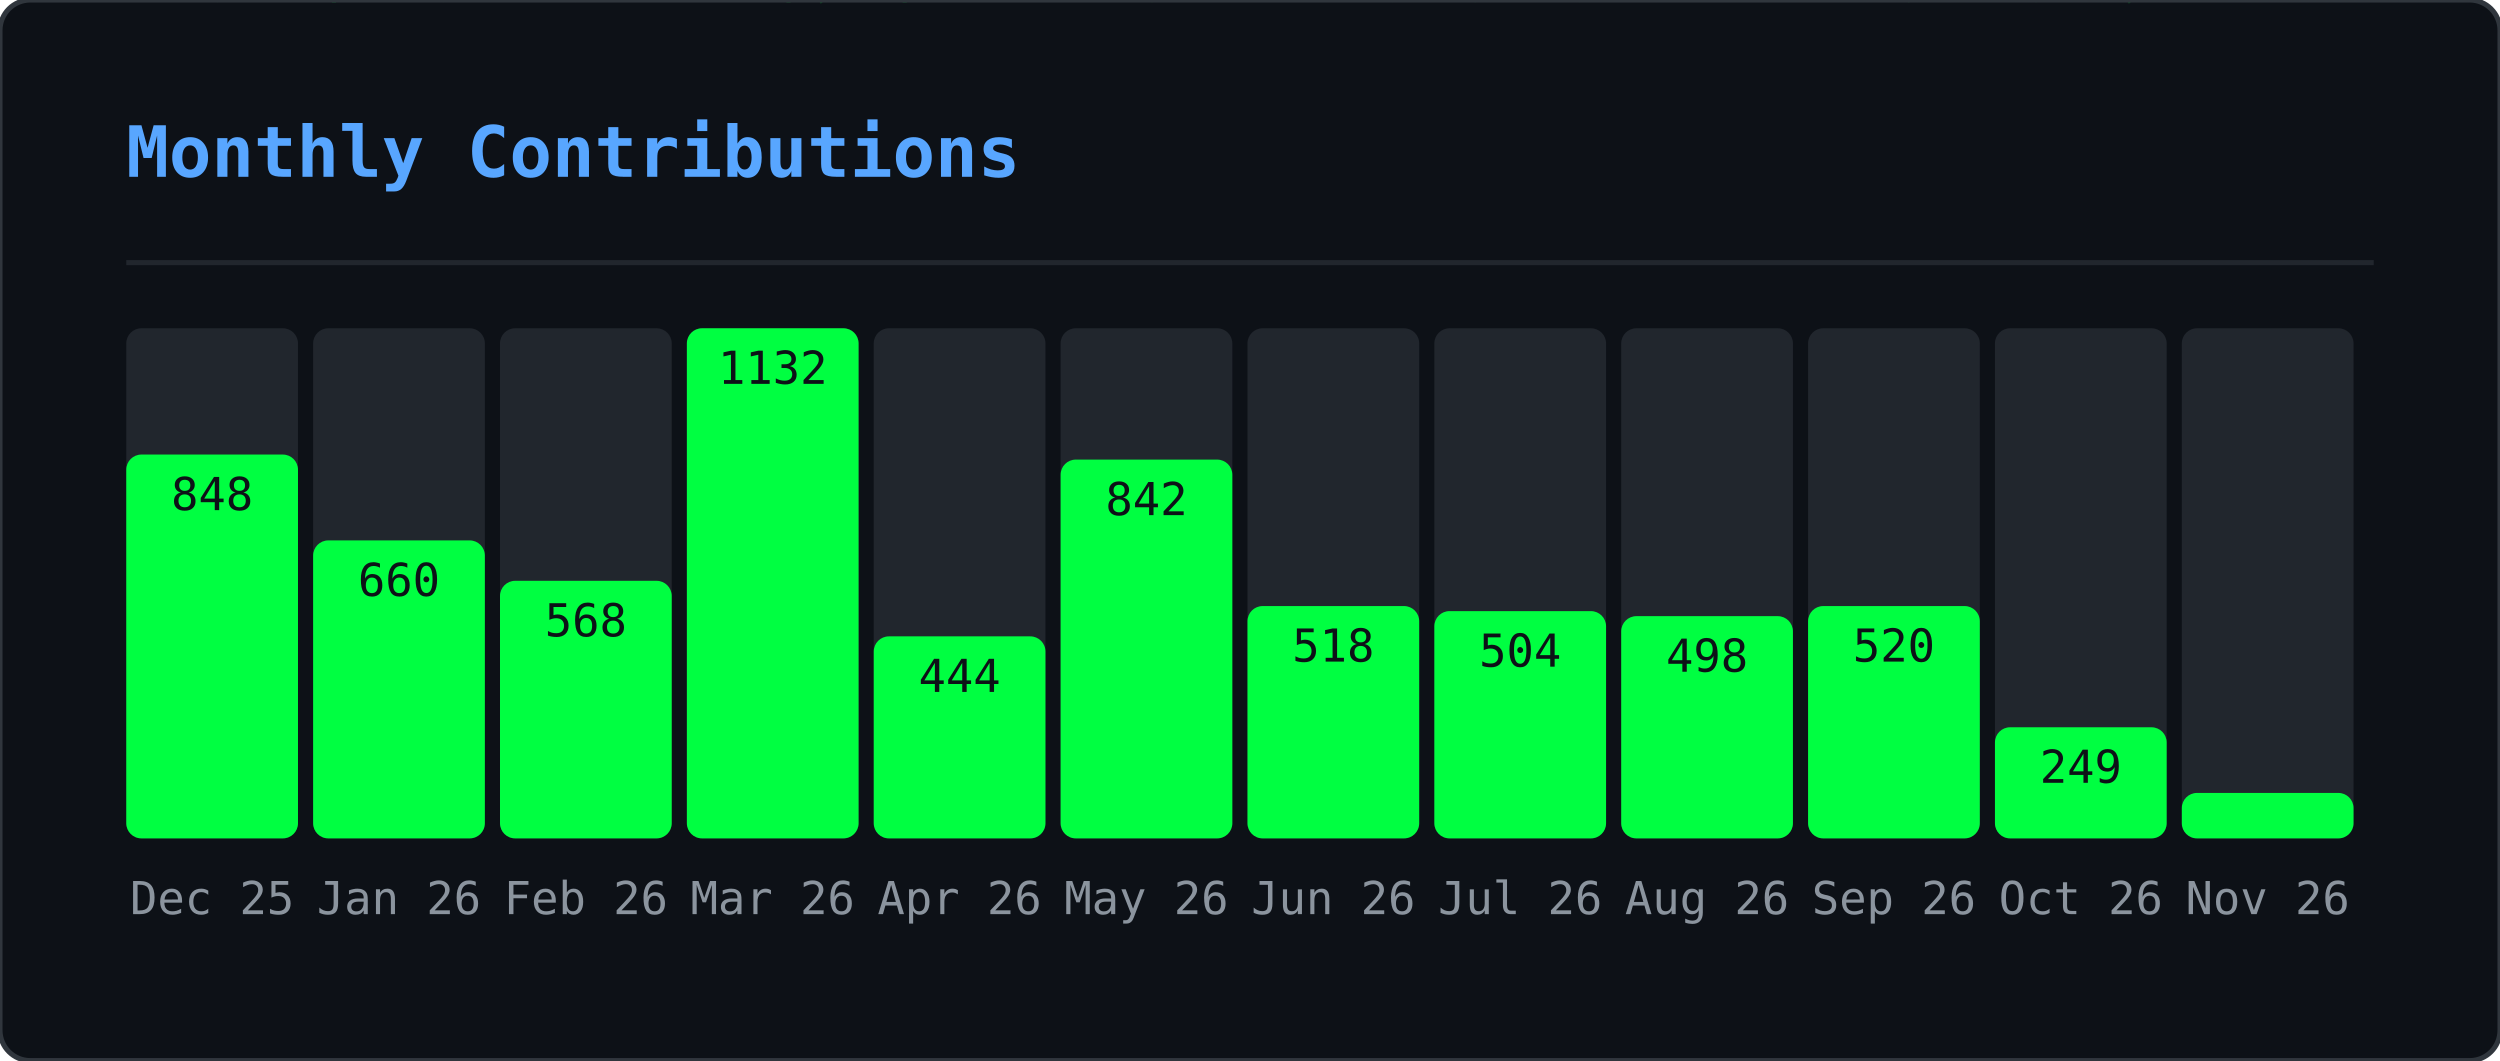
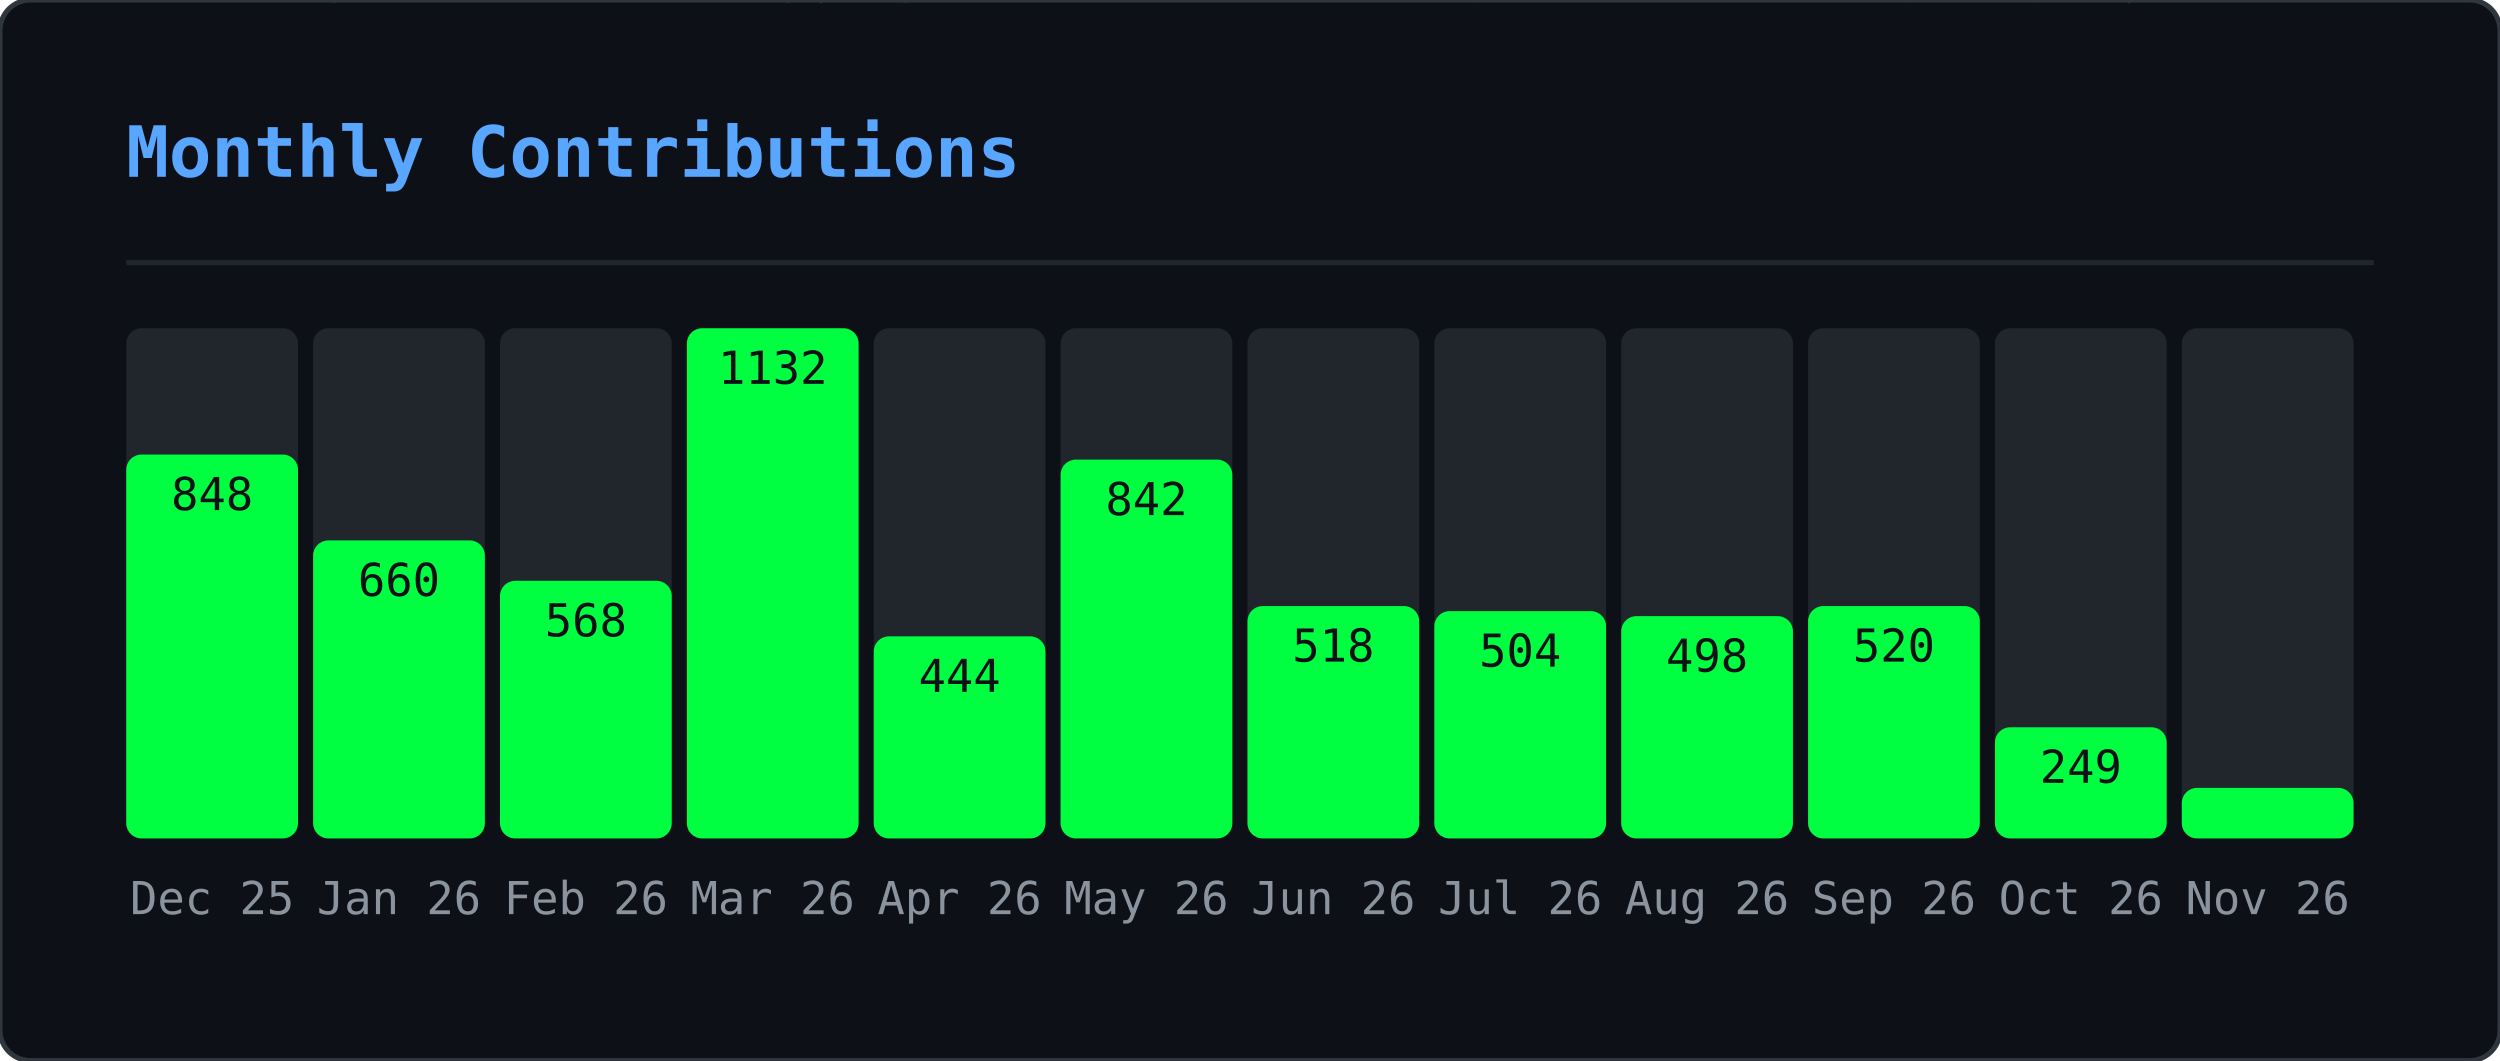
<svg xmlns="http://www.w3.org/2000/svg" width="495" height="210" viewBox="0 0 495 210">
  <defs>
    <clipPath id="gmo-clip">
      <rect width="495" height="210" rx="6" />
    </clipPath>
  </defs>
  <rect width="495" height="210" rx="6" fill="#0d1117" />
  <g clip-path="url(#gmo-clip)">
    <g opacity="0.22">
      <style>@keyframes gmo0{from{transform:translateY(-46px)}to{transform:translateY(224px)}}@keyframes gmo1{from{transform:translateY(-88px)}to{transform:translateY(224px)}}@keyframes gmo2{from{transform:translateY(-60px)}to{transform:translateY(224px)}}@keyframes gmo3{from{transform:translateY(-60px)}to{transform:translateY(224px)}}@keyframes gmo4{from{transform:translateY(-88px)}to{transform:translateY(224px)}}@keyframes gmo5{from{transform:translateY(-60px)}to{transform:translateY(224px)}}@keyframes gmo6{from{transform:translateY(-46px)}to{transform:translateY(224px)}}@keyframes gmo7{from{transform:translateY(-46px)}to{transform:translateY(224px)}}@keyframes gmo8{from{transform:translateY(-88px)}to{transform:translateY(224px)}}@keyframes gmo9{from{transform:translateY(-74px)}to{transform:translateY(224px)}}@keyframes gmo10{from{transform:translateY(-88px)}to{transform:translateY(224px)}}@keyframes gmo11{from{transform:translateY(-60px)}to{transform:translateY(224px)}}@keyframes gmo12{from{transform:translateY(-60px)}to{transform:translateY(224px)}}@keyframes gmo13{from{transform:translateY(-88px)}to{transform:translateY(224px)}}@keyframes gmo14{from{transform:translateY(-60px)}to{transform:translateY(224px)}}@keyframes gmo15{from{transform:translateY(-88px)}to{transform:translateY(224px)}}@keyframes gmo16{from{transform:translateY(-60px)}to{transform:translateY(224px)}}@keyframes gmo17{from{transform:translateY(-46px)}to{transform:translateY(224px)}}@keyframes gmo18{from{transform:translateY(-88px)}to{transform:translateY(224px)}}@keyframes gmo19{from{transform:translateY(-74px)}to{transform:translateY(224px)}}@keyframes gmo20{from{transform:translateY(-88px)}to{transform:translateY(224px)}}@keyframes gmo21{from{transform:translateY(-88px)}to{transform:translateY(224px)}}@keyframes gmo22{from{transform:translateY(-60px)}to{transform:translateY(224px)}}@keyframes gmo23{from{transform:translateY(-88px)}to{transform:translateY(224px)}}@keyframes gmo24{from{transform:translateY(-46px)}to{transform:translateY(224px)}}@keyframes gmo25{from{transform:translateY(-88px)}to{transform:translateY(224px)}}@keyframes gmo26{from{transform:translateY(-88px)}to{transform:translateY(224px)}}@keyframes gmo27{from{transform:translateY(-74px)}to{transform:translateY(224px)}}@keyframes gmo28{from{transform:translateY(-46px)}to{transform:translateY(224px)}}@keyframes gmo29{from{transform:translateY(-46px)}to{transform:translateY(224px)}}@keyframes gmo30{from{transform:translateY(-46px)}to{transform:translateY(224px)}}@keyframes gmo31{from{transform:translateY(-74px)}to{transform:translateY(224px)}}@keyframes gmo32{from{transform:translateY(-46px)}to{transform:translateY(224px)}}@keyframes gmo33{from{transform:translateY(-60px)}to{transform:translateY(224px)}}@keyframes gmo34{from{transform:translateY(-74px)}to{transform:translateY(224px)}}@keyframes gmo35{from{transform:translateY(-60px)}to{transform:translateY(224px)}}@keyframes gmo36{from{transform:translateY(-60px)}to{transform:translateY(224px)}}@keyframes gmo37{from{transform:translateY(-60px)}to{transform:translateY(224px)}}</style>
      <g style="animation:gmo0 3.17s linear infinite;animation-delay:-1.98s">
        <text x="41" y="0" font-family="monospace" font-size="12" fill="#00ff41">ｹ</text>
        <text x="41" y="-14" font-family="monospace" font-size="12" fill="#00ff41" opacity="0.75">ﾏ</text>
        <text x="41" y="-28" font-family="monospace" font-size="12" fill="#00ff41" opacity="0.50">ｽ</text>
        <text x="41" y="-42" font-family="monospace" font-size="12" fill="#00ff41" opacity="0.25">ﾔ</text>
      </g>
      <g style="animation:gmo1 2.45s linear infinite;animation-delay:-0.88s">
        <text x="289" y="0" font-family="monospace" font-size="12" fill="#00ff41">ｷ</text>
        <text x="289" y="-14" font-family="monospace" font-size="12" fill="#00ff41" opacity="0.86">ﾕ</text>
        <text x="289" y="-28" font-family="monospace" font-size="12" fill="#00ff41" opacity="0.71">ﾜ</text>
        <text x="289" y="-42" font-family="monospace" font-size="12" fill="#00ff41" opacity="0.57">ﾐ</text>
        <text x="289" y="-56" font-family="monospace" font-size="12" fill="#00ff41" opacity="0.43">ﾚ</text>
        <text x="289" y="-70" font-family="monospace" font-size="12" fill="#00ff41" opacity="0.29">ﾅ</text>
        <text x="289" y="-84" font-family="monospace" font-size="12" fill="#00ff41" opacity="0.14">ｯ</text>
      </g>
      <g style="animation:gmo2 2.51s linear infinite;animation-delay:-1.82s">
        <text x="33" y="0" font-family="monospace" font-size="12" fill="#00ff41">ﾒ</text>
        <text x="33" y="-14" font-family="monospace" font-size="12" fill="#00ff41" opacity="0.80">ｶ</text>
        <text x="33" y="-28" font-family="monospace" font-size="12" fill="#00ff41" opacity="0.60">ｴ</text>
        <text x="33" y="-42" font-family="monospace" font-size="12" fill="#00ff41" opacity="0.40">ﾄ</text>
        <text x="33" y="-56" font-family="monospace" font-size="12" fill="#00ff41" opacity="0.20">ﾎ</text>
      </g>
      <g style="animation:gmo3 3.01s linear infinite;animation-delay:-2.72s">
        <text x="153" y="0" font-family="monospace" font-size="12" fill="#00ff41">ﾈ</text>
        <text x="153" y="-14" font-family="monospace" font-size="12" fill="#00ff41" opacity="0.80">ﾊ</text>
        <text x="153" y="-28" font-family="monospace" font-size="12" fill="#00ff41" opacity="0.60">ｾ</text>
        <text x="153" y="-42" font-family="monospace" font-size="12" fill="#00ff41" opacity="0.40">ﾅ</text>
        <text x="153" y="-56" font-family="monospace" font-size="12" fill="#00ff41" opacity="0.20">ﾌ</text>
      </g>
      <g style="animation:gmo4 2.14s linear infinite;animation-delay:-0.03s">
        <text x="23" y="0" font-family="monospace" font-size="12" fill="#00ff41">ｭ</text>
        <text x="23" y="-14" font-family="monospace" font-size="12" fill="#00ff41" opacity="0.86">ﾍ</text>
        <text x="23" y="-28" font-family="monospace" font-size="12" fill="#00ff41" opacity="0.71">ﾋ</text>
        <text x="23" y="-42" font-family="monospace" font-size="12" fill="#00ff41" opacity="0.57">ｼ</text>
        <text x="23" y="-56" font-family="monospace" font-size="12" fill="#00ff41" opacity="0.43">ｻ</text>
        <text x="23" y="-70" font-family="monospace" font-size="12" fill="#00ff41" opacity="0.29">ﾝ</text>
        <text x="23" y="-84" font-family="monospace" font-size="12" fill="#00ff41" opacity="0.14">ｷ</text>
      </g>
      <g style="animation:gmo5 1.74s linear infinite;animation-delay:-1.14s">
        <text x="153" y="0" font-family="monospace" font-size="12" fill="#00ff41">ﾐ</text>
        <text x="153" y="-14" font-family="monospace" font-size="12" fill="#00ff41" opacity="0.80">ﾍ</text>
        <text x="153" y="-28" font-family="monospace" font-size="12" fill="#00ff41" opacity="0.60">2</text>
        <text x="153" y="-42" font-family="monospace" font-size="12" fill="#00ff41" opacity="0.40">ﾙ</text>
        <text x="153" y="-56" font-family="monospace" font-size="12" fill="#00ff41" opacity="0.20">ｺ</text>
      </g>
      <g style="animation:gmo6 3.16s linear infinite;animation-delay:-0.73s">
        <text x="97" y="0" font-family="monospace" font-size="12" fill="#00ff41">ｫ</text>
        <text x="97" y="-14" font-family="monospace" font-size="12" fill="#00ff41" opacity="0.75">ｵ</text>
        <text x="97" y="-28" font-family="monospace" font-size="12" fill="#00ff41" opacity="0.50">ﾄ</text>
        <text x="97" y="-42" font-family="monospace" font-size="12" fill="#00ff41" opacity="0.25">ﾂ</text>
      </g>
      <g style="animation:gmo7 2.15s linear infinite;animation-delay:-0.54s">
        <text x="235" y="0" font-family="monospace" font-size="12" fill="#00ff41">ﾙ</text>
        <text x="235" y="-14" font-family="monospace" font-size="12" fill="#00ff41" opacity="0.75">ﾒ</text>
        <text x="235" y="-28" font-family="monospace" font-size="12" fill="#00ff41" opacity="0.50">ｿ</text>
        <text x="235" y="-42" font-family="monospace" font-size="12" fill="#00ff41" opacity="0.25">ｩ</text>
      </g>
      <g style="animation:gmo8 3.18s linear infinite;animation-delay:-1.02s">
        <text x="79" y="0" font-family="monospace" font-size="12" fill="#00ff41">ｫ</text>
        <text x="79" y="-14" font-family="monospace" font-size="12" fill="#00ff41" opacity="0.86">6</text>
        <text x="79" y="-28" font-family="monospace" font-size="12" fill="#00ff41" opacity="0.71">ﾈ</text>
        <text x="79" y="-42" font-family="monospace" font-size="12" fill="#00ff41" opacity="0.57">ﾜ</text>
        <text x="79" y="-56" font-family="monospace" font-size="12" fill="#00ff41" opacity="0.43">ｪ</text>
        <text x="79" y="-70" font-family="monospace" font-size="12" fill="#00ff41" opacity="0.29">ﾃ</text>
        <text x="79" y="-84" font-family="monospace" font-size="12" fill="#00ff41" opacity="0.14">ﾆ</text>
      </g>
      <g style="animation:gmo9 2.86s linear infinite;animation-delay:-0.76s">
        <text x="401" y="0" font-family="monospace" font-size="12" fill="#00ff41">ﾗ</text>
        <text x="401" y="-14" font-family="monospace" font-size="12" fill="#00ff41" opacity="0.83">ﾐ</text>
        <text x="401" y="-28" font-family="monospace" font-size="12" fill="#00ff41" opacity="0.67">ｺ</text>
        <text x="401" y="-42" font-family="monospace" font-size="12" fill="#00ff41" opacity="0.50">3</text>
        <text x="401" y="-56" font-family="monospace" font-size="12" fill="#00ff41" opacity="0.33">3</text>
        <text x="401" y="-70" font-family="monospace" font-size="12" fill="#00ff41" opacity="0.17">4</text>
      </g>
      <g style="animation:gmo10 1.60s linear infinite;animation-delay:-1.57s">
        <text x="364" y="0" font-family="monospace" font-size="12" fill="#00ff41">ﾚ</text>
        <text x="364" y="-14" font-family="monospace" font-size="12" fill="#00ff41" opacity="0.86">ﾉ</text>
        <text x="364" y="-28" font-family="monospace" font-size="12" fill="#00ff41" opacity="0.71">0</text>
        <text x="364" y="-42" font-family="monospace" font-size="12" fill="#00ff41" opacity="0.57">ﾉ</text>
        <text x="364" y="-56" font-family="monospace" font-size="12" fill="#00ff41" opacity="0.43">ﾒ</text>
        <text x="364" y="-70" font-family="monospace" font-size="12" fill="#00ff41" opacity="0.29">ｴ</text>
        <text x="364" y="-84" font-family="monospace" font-size="12" fill="#00ff41" opacity="0.14">ｩ</text>
      </g>
      <g style="animation:gmo11 2.72s linear infinite;animation-delay:-0.83s">
        <text x="225" y="0" font-family="monospace" font-size="12" fill="#00ff41">ｷ</text>
        <text x="225" y="-14" font-family="monospace" font-size="12" fill="#00ff41" opacity="0.80">2</text>
        <text x="225" y="-28" font-family="monospace" font-size="12" fill="#00ff41" opacity="0.60">6</text>
        <text x="225" y="-42" font-family="monospace" font-size="12" fill="#00ff41" opacity="0.40">ﾌ</text>
        <text x="225" y="-56" font-family="monospace" font-size="12" fill="#00ff41" opacity="0.20">ｱ</text>
      </g>
      <g style="animation:gmo12 2.22s linear infinite;animation-delay:-0.60s">
        <text x="201" y="0" font-family="monospace" font-size="12" fill="#00ff41">ﾄ</text>
        <text x="201" y="-14" font-family="monospace" font-size="12" fill="#00ff41" opacity="0.80">1</text>
        <text x="201" y="-28" font-family="monospace" font-size="12" fill="#00ff41" opacity="0.60">ﾘ</text>
        <text x="201" y="-42" font-family="monospace" font-size="12" fill="#00ff41" opacity="0.40">ｯ</text>
        <text x="201" y="-56" font-family="monospace" font-size="12" fill="#00ff41" opacity="0.20">ｼ</text>
      </g>
      <g style="animation:gmo13 1.79s linear infinite;animation-delay:-0.36s">
        <text x="86" y="0" font-family="monospace" font-size="12" fill="#00ff41">ﾃ</text>
        <text x="86" y="-14" font-family="monospace" font-size="12" fill="#00ff41" opacity="0.86">ﾛ</text>
        <text x="86" y="-28" font-family="monospace" font-size="12" fill="#00ff41" opacity="0.71">ｱ</text>
        <text x="86" y="-42" font-family="monospace" font-size="12" fill="#00ff41" opacity="0.57">ﾆ</text>
        <text x="86" y="-56" font-family="monospace" font-size="12" fill="#00ff41" opacity="0.43">ﾓ</text>
        <text x="86" y="-70" font-family="monospace" font-size="12" fill="#00ff41" opacity="0.29">ﾛ</text>
        <text x="86" y="-84" font-family="monospace" font-size="12" fill="#00ff41" opacity="0.14">ｴ</text>
      </g>
      <g style="animation:gmo14 2.06s linear infinite;animation-delay:-1.98s">
        <text x="376" y="0" font-family="monospace" font-size="12" fill="#00ff41">ｧ</text>
        <text x="376" y="-14" font-family="monospace" font-size="12" fill="#00ff41" opacity="0.80">ﾛ</text>
        <text x="376" y="-28" font-family="monospace" font-size="12" fill="#00ff41" opacity="0.60">ﾁ</text>
        <text x="376" y="-42" font-family="monospace" font-size="12" fill="#00ff41" opacity="0.40">ｱ</text>
        <text x="376" y="-56" font-family="monospace" font-size="12" fill="#00ff41" opacity="0.20">ﾎ</text>
      </g>
      <g style="animation:gmo15 3.12s linear infinite;animation-delay:-2.07s">
        <text x="71" y="0" font-family="monospace" font-size="12" fill="#00ff41">5</text>
        <text x="71" y="-14" font-family="monospace" font-size="12" fill="#00ff41" opacity="0.86">ｼ</text>
        <text x="71" y="-28" font-family="monospace" font-size="12" fill="#00ff41" opacity="0.71">ｩ</text>
        <text x="71" y="-42" font-family="monospace" font-size="12" fill="#00ff41" opacity="0.57">0</text>
        <text x="71" y="-56" font-family="monospace" font-size="12" fill="#00ff41" opacity="0.43">ﾋ</text>
        <text x="71" y="-70" font-family="monospace" font-size="12" fill="#00ff41" opacity="0.29">ｫ</text>
        <text x="71" y="-84" font-family="monospace" font-size="12" fill="#00ff41" opacity="0.14">ﾏ</text>
      </g>
      <g style="animation:gmo16 2.05s linear infinite;animation-delay:-0.96s">
        <text x="161" y="0" font-family="monospace" font-size="12" fill="#00ff41">ﾀ</text>
        <text x="161" y="-14" font-family="monospace" font-size="12" fill="#00ff41" opacity="0.80">0</text>
        <text x="161" y="-28" font-family="monospace" font-size="12" fill="#00ff41" opacity="0.60">ｲ</text>
        <text x="161" y="-42" font-family="monospace" font-size="12" fill="#00ff41" opacity="0.40">2</text>
        <text x="161" y="-56" font-family="monospace" font-size="12" fill="#00ff41" opacity="0.20">6</text>
      </g>
      <g style="animation:gmo17 2.52s linear infinite;animation-delay:-1.49s">
        <text x="334" y="0" font-family="monospace" font-size="12" fill="#00ff41">6</text>
        <text x="334" y="-14" font-family="monospace" font-size="12" fill="#00ff41" opacity="0.75">ｺ</text>
        <text x="334" y="-28" font-family="monospace" font-size="12" fill="#00ff41" opacity="0.50">ﾂ</text>
        <text x="334" y="-42" font-family="monospace" font-size="12" fill="#00ff41" opacity="0.25">ｶ</text>
      </g>
      <g style="animation:gmo18 3.05s linear infinite;animation-delay:-0.04s">
        <text x="178" y="0" font-family="monospace" font-size="12" fill="#00ff41">ｼ</text>
        <text x="178" y="-14" font-family="monospace" font-size="12" fill="#00ff41" opacity="0.86">ｫ</text>
        <text x="178" y="-28" font-family="monospace" font-size="12" fill="#00ff41" opacity="0.71">ｻ</text>
        <text x="178" y="-42" font-family="monospace" font-size="12" fill="#00ff41" opacity="0.57">ﾝ</text>
        <text x="178" y="-56" font-family="monospace" font-size="12" fill="#00ff41" opacity="0.43">ｭ</text>
        <text x="178" y="-70" font-family="monospace" font-size="12" fill="#00ff41" opacity="0.29">2</text>
        <text x="178" y="-84" font-family="monospace" font-size="12" fill="#00ff41" opacity="0.14">ﾌ</text>
      </g>
      <g style="animation:gmo19 1.75s linear infinite;animation-delay:-0.88s">
        <text x="354" y="0" font-family="monospace" font-size="12" fill="#00ff41">0</text>
        <text x="354" y="-14" font-family="monospace" font-size="12" fill="#00ff41" opacity="0.83">ｯ</text>
        <text x="354" y="-28" font-family="monospace" font-size="12" fill="#00ff41" opacity="0.67">ｾ</text>
        <text x="354" y="-42" font-family="monospace" font-size="12" fill="#00ff41" opacity="0.50">ﾍ</text>
        <text x="354" y="-56" font-family="monospace" font-size="12" fill="#00ff41" opacity="0.33">ﾍ</text>
        <text x="354" y="-70" font-family="monospace" font-size="12" fill="#00ff41" opacity="0.17">ﾚ</text>
      </g>
      <g style="animation:gmo20 2.59s linear infinite;animation-delay:-1.04s">
        <text x="376" y="0" font-family="monospace" font-size="12" fill="#00ff41">ﾕ</text>
        <text x="376" y="-14" font-family="monospace" font-size="12" fill="#00ff41" opacity="0.86">ﾔ</text>
        <text x="376" y="-28" font-family="monospace" font-size="12" fill="#00ff41" opacity="0.71">5</text>
        <text x="376" y="-42" font-family="monospace" font-size="12" fill="#00ff41" opacity="0.57">ﾊ</text>
        <text x="376" y="-56" font-family="monospace" font-size="12" fill="#00ff41" opacity="0.43">ｸ</text>
        <text x="376" y="-70" font-family="monospace" font-size="12" fill="#00ff41" opacity="0.29">ﾂ</text>
        <text x="376" y="-84" font-family="monospace" font-size="12" fill="#00ff41" opacity="0.14">4</text>
      </g>
      <g style="animation:gmo21 1.78s linear infinite;animation-delay:-0.41s">
        <text x="420" y="0" font-family="monospace" font-size="12" fill="#00ff41">ﾀ</text>
        <text x="420" y="-14" font-family="monospace" font-size="12" fill="#00ff41" opacity="0.86">ｪ</text>
        <text x="420" y="-28" font-family="monospace" font-size="12" fill="#00ff41" opacity="0.71">ｮ</text>
        <text x="420" y="-42" font-family="monospace" font-size="12" fill="#00ff41" opacity="0.57">ｩ</text>
        <text x="420" y="-56" font-family="monospace" font-size="12" fill="#00ff41" opacity="0.43">ｪ</text>
        <text x="420" y="-70" font-family="monospace" font-size="12" fill="#00ff41" opacity="0.29">ﾚ</text>
        <text x="420" y="-84" font-family="monospace" font-size="12" fill="#00ff41" opacity="0.14">1</text>
      </g>
      <g style="animation:gmo22 2.87s linear infinite;animation-delay:-1.77s">
        <text x="176" y="0" font-family="monospace" font-size="12" fill="#00ff41">ﾈ</text>
        <text x="176" y="-14" font-family="monospace" font-size="12" fill="#00ff41" opacity="0.80">ﾀ</text>
        <text x="176" y="-28" font-family="monospace" font-size="12" fill="#00ff41" opacity="0.60">ﾒ</text>
        <text x="176" y="-42" font-family="monospace" font-size="12" fill="#00ff41" opacity="0.40">ｫ</text>
        <text x="176" y="-56" font-family="monospace" font-size="12" fill="#00ff41" opacity="0.20">ﾔ</text>
      </g>
      <g style="animation:gmo23 2.10s linear infinite;animation-delay:-0.39s">
        <text x="139" y="0" font-family="monospace" font-size="12" fill="#00ff41">ｶ</text>
        <text x="139" y="-14" font-family="monospace" font-size="12" fill="#00ff41" opacity="0.86">ｨ</text>
        <text x="139" y="-28" font-family="monospace" font-size="12" fill="#00ff41" opacity="0.71">ｼ</text>
        <text x="139" y="-42" font-family="monospace" font-size="12" fill="#00ff41" opacity="0.57">ﾘ</text>
        <text x="139" y="-56" font-family="monospace" font-size="12" fill="#00ff41" opacity="0.43">ｽ</text>
        <text x="139" y="-70" font-family="monospace" font-size="12" fill="#00ff41" opacity="0.29">ﾆ</text>
        <text x="139" y="-84" font-family="monospace" font-size="12" fill="#00ff41" opacity="0.14">ｴ</text>
      </g>
      <g style="animation:gmo24 1.56s linear infinite;animation-delay:-0.69s">
        <text x="112" y="0" font-family="monospace" font-size="12" fill="#00ff41">ｸ</text>
        <text x="112" y="-14" font-family="monospace" font-size="12" fill="#00ff41" opacity="0.75">1</text>
        <text x="112" y="-28" font-family="monospace" font-size="12" fill="#00ff41" opacity="0.50">ｭ</text>
        <text x="112" y="-42" font-family="monospace" font-size="12" fill="#00ff41" opacity="0.25">6</text>
      </g>
      <g style="animation:gmo25 2.70s linear infinite;animation-delay:-2.64s">
        <text x="190" y="0" font-family="monospace" font-size="12" fill="#00ff41">ﾇ</text>
        <text x="190" y="-14" font-family="monospace" font-size="12" fill="#00ff41" opacity="0.86">0</text>
        <text x="190" y="-28" font-family="monospace" font-size="12" fill="#00ff41" opacity="0.71">ﾋ</text>
        <text x="190" y="-42" font-family="monospace" font-size="12" fill="#00ff41" opacity="0.57">ｦ</text>
        <text x="190" y="-56" font-family="monospace" font-size="12" fill="#00ff41" opacity="0.43">ﾂ</text>
        <text x="190" y="-70" font-family="monospace" font-size="12" fill="#00ff41" opacity="0.29">ﾘ</text>
        <text x="190" y="-84" font-family="monospace" font-size="12" fill="#00ff41" opacity="0.14">2</text>
      </g>
      <g style="animation:gmo26 2.67s linear infinite;animation-delay:-1.16s">
        <text x="302" y="0" font-family="monospace" font-size="12" fill="#00ff41">ﾁ</text>
        <text x="302" y="-14" font-family="monospace" font-size="12" fill="#00ff41" opacity="0.86">ｯ</text>
        <text x="302" y="-28" font-family="monospace" font-size="12" fill="#00ff41" opacity="0.71">ｿ</text>
        <text x="302" y="-42" font-family="monospace" font-size="12" fill="#00ff41" opacity="0.57">ｾ</text>
        <text x="302" y="-56" font-family="monospace" font-size="12" fill="#00ff41" opacity="0.43">ｴ</text>
        <text x="302" y="-70" font-family="monospace" font-size="12" fill="#00ff41" opacity="0.29">ﾜ</text>
        <text x="302" y="-84" font-family="monospace" font-size="12" fill="#00ff41" opacity="0.14">ｯ</text>
      </g>
      <g style="animation:gmo27 2.94s linear infinite;animation-delay:-0.60s">
        <text x="274" y="0" font-family="monospace" font-size="12" fill="#00ff41">ﾅ</text>
        <text x="274" y="-14" font-family="monospace" font-size="12" fill="#00ff41" opacity="0.83">ﾃ</text>
        <text x="274" y="-28" font-family="monospace" font-size="12" fill="#00ff41" opacity="0.67">2</text>
        <text x="274" y="-42" font-family="monospace" font-size="12" fill="#00ff41" opacity="0.50">4</text>
        <text x="274" y="-56" font-family="monospace" font-size="12" fill="#00ff41" opacity="0.33">ｸ</text>
        <text x="274" y="-70" font-family="monospace" font-size="12" fill="#00ff41" opacity="0.17">ﾆ</text>
      </g>
      <g style="animation:gmo28 2.07s linear infinite;animation-delay:-1.69s">
        <text x="25" y="0" font-family="monospace" font-size="12" fill="#00ff41">ﾐ</text>
        <text x="25" y="-14" font-family="monospace" font-size="12" fill="#00ff41" opacity="0.75">ｯ</text>
        <text x="25" y="-28" font-family="monospace" font-size="12" fill="#00ff41" opacity="0.50">ﾛ</text>
        <text x="25" y="-42" font-family="monospace" font-size="12" fill="#00ff41" opacity="0.25">ｺ</text>
      </g>
      <g style="animation:gmo29 1.80s linear infinite;animation-delay:-0.49s">
        <text x="218" y="0" font-family="monospace" font-size="12" fill="#00ff41">ﾐ</text>
        <text x="218" y="-14" font-family="monospace" font-size="12" fill="#00ff41" opacity="0.75">ｬ</text>
        <text x="218" y="-28" font-family="monospace" font-size="12" fill="#00ff41" opacity="0.50">ｾ</text>
        <text x="218" y="-42" font-family="monospace" font-size="12" fill="#00ff41" opacity="0.25">ﾌ</text>
      </g>
      <g style="animation:gmo30 1.76s linear infinite;animation-delay:-0.68s">
        <text x="182" y="0" font-family="monospace" font-size="12" fill="#00ff41">0</text>
        <text x="182" y="-14" font-family="monospace" font-size="12" fill="#00ff41" opacity="0.75">ﾒ</text>
        <text x="182" y="-28" font-family="monospace" font-size="12" fill="#00ff41" opacity="0.50">7</text>
        <text x="182" y="-42" font-family="monospace" font-size="12" fill="#00ff41" opacity="0.25">ｵ</text>
      </g>
      <g style="animation:gmo31 2.53s linear infinite;animation-delay:-1.66s">
        <text x="63" y="0" font-family="monospace" font-size="12" fill="#00ff41">ﾈ</text>
        <text x="63" y="-14" font-family="monospace" font-size="12" fill="#00ff41" opacity="0.83">ｷ</text>
        <text x="63" y="-28" font-family="monospace" font-size="12" fill="#00ff41" opacity="0.67">ﾝ</text>
        <text x="63" y="-42" font-family="monospace" font-size="12" fill="#00ff41" opacity="0.50">ﾄ</text>
        <text x="63" y="-56" font-family="monospace" font-size="12" fill="#00ff41" opacity="0.33">ﾃ</text>
        <text x="63" y="-70" font-family="monospace" font-size="12" fill="#00ff41" opacity="0.17">ﾛ</text>
      </g>
      <g style="animation:gmo32 1.81s linear infinite;animation-delay:-0.67s">
        <text x="179" y="0" font-family="monospace" font-size="12" fill="#00ff41">1</text>
        <text x="179" y="-14" font-family="monospace" font-size="12" fill="#00ff41" opacity="0.75">ｺ</text>
        <text x="179" y="-28" font-family="monospace" font-size="12" fill="#00ff41" opacity="0.50">ﾚ</text>
        <text x="179" y="-42" font-family="monospace" font-size="12" fill="#00ff41" opacity="0.25">ｸ</text>
      </g>
      <g style="animation:gmo33 1.77s linear infinite;animation-delay:-1.62s">
        <text x="415" y="0" font-family="monospace" font-size="12" fill="#00ff41">4</text>
        <text x="415" y="-14" font-family="monospace" font-size="12" fill="#00ff41" opacity="0.80">ﾅ</text>
        <text x="415" y="-28" font-family="monospace" font-size="12" fill="#00ff41" opacity="0.60">ｩ</text>
        <text x="415" y="-42" font-family="monospace" font-size="12" fill="#00ff41" opacity="0.40">ﾏ</text>
        <text x="415" y="-56" font-family="monospace" font-size="12" fill="#00ff41" opacity="0.20">ﾚ</text>
      </g>
      <g style="animation:gmo34 2.31s linear infinite;animation-delay:-1.28s">
        <text x="247" y="0" font-family="monospace" font-size="12" fill="#00ff41">ﾄ</text>
        <text x="247" y="-14" font-family="monospace" font-size="12" fill="#00ff41" opacity="0.83">ﾉ</text>
        <text x="247" y="-28" font-family="monospace" font-size="12" fill="#00ff41" opacity="0.67">ﾙ</text>
        <text x="247" y="-42" font-family="monospace" font-size="12" fill="#00ff41" opacity="0.50">9</text>
        <text x="247" y="-56" font-family="monospace" font-size="12" fill="#00ff41" opacity="0.33">ﾈ</text>
        <text x="247" y="-70" font-family="monospace" font-size="12" fill="#00ff41" opacity="0.17">ﾎ</text>
      </g>
      <g style="animation:gmo35 2.09s linear infinite;animation-delay:-1.70s">
        <text x="103" y="0" font-family="monospace" font-size="12" fill="#00ff41">ﾋ</text>
        <text x="103" y="-14" font-family="monospace" font-size="12" fill="#00ff41" opacity="0.80">8</text>
        <text x="103" y="-28" font-family="monospace" font-size="12" fill="#00ff41" opacity="0.60">ﾆ</text>
        <text x="103" y="-42" font-family="monospace" font-size="12" fill="#00ff41" opacity="0.40">ﾀ</text>
        <text x="103" y="-56" font-family="monospace" font-size="12" fill="#00ff41" opacity="0.20">ｪ</text>
      </g>
      <g style="animation:gmo36 2.94s linear infinite;animation-delay:-0.05s">
        <text x="311" y="0" font-family="monospace" font-size="12" fill="#00ff41">ﾅ</text>
        <text x="311" y="-14" font-family="monospace" font-size="12" fill="#00ff41" opacity="0.80">ｿ</text>
        <text x="311" y="-28" font-family="monospace" font-size="12" fill="#00ff41" opacity="0.60">ﾖ</text>
        <text x="311" y="-42" font-family="monospace" font-size="12" fill="#00ff41" opacity="0.40">ﾃ</text>
        <text x="311" y="-56" font-family="monospace" font-size="12" fill="#00ff41" opacity="0.20">ﾖ</text>
      </g>
      <g style="animation:gmo37 2.92s linear infinite;animation-delay:-1.30s">
        <text x="298" y="0" font-family="monospace" font-size="12" fill="#00ff41">ﾕ</text>
        <text x="298" y="-14" font-family="monospace" font-size="12" fill="#00ff41" opacity="0.80">ﾏ</text>
        <text x="298" y="-28" font-family="monospace" font-size="12" fill="#00ff41" opacity="0.60">ﾕ</text>
        <text x="298" y="-42" font-family="monospace" font-size="12" fill="#00ff41" opacity="0.40">ｺ</text>
        <text x="298" y="-56" font-family="monospace" font-size="12" fill="#00ff41" opacity="0.20">ｲ</text>
      </g>
    </g>
  </g>
  <rect width="495" height="210" rx="6" fill="none" stroke="#30363d" stroke-width="1" />
  <text x="25" y="35" font-family="monospace" font-size="14" font-weight="600" fill="#58a6ff">Monthly Contributions</text>
  <line x1="25" y1="52" x2="470" y2="52" stroke="#21262d" stroke-width="1" />
  <rect x="25" y="65" width="34" height="101" rx="3" fill="#21262d" />
  <rect x="25" y="90" width="34" height="76" rx="3" fill="#00ff41" />
  <text x="42" y="181" text-anchor="middle" font-family="monospace" font-size="9" fill="#8b949e">Dec 25</text>
  <text x="42" y="101" text-anchor="middle" font-family="monospace" font-size="9" fill="#0d1117">848</text>
  <rect x="62" y="65" width="34" height="101" rx="3" fill="#21262d" />
  <rect x="62" y="107" width="34" height="59" rx="3" fill="#00ff41" />
  <text x="79" y="181" text-anchor="middle" font-family="monospace" font-size="9" fill="#8b949e">Jan 26</text>
  <text x="79" y="118" text-anchor="middle" font-family="monospace" font-size="9" fill="#0d1117">660</text>
  <rect x="99" y="65" width="34" height="101" rx="3" fill="#21262d" />
  <rect x="99" y="115" width="34" height="51" rx="3" fill="#00ff41" />
  <text x="116" y="181" text-anchor="middle" font-family="monospace" font-size="9" fill="#8b949e">Feb 26</text>
  <text x="116" y="126" text-anchor="middle" font-family="monospace" font-size="9" fill="#0d1117">568</text>
  <rect x="136" y="65" width="34" height="101" rx="3" fill="#21262d" />
  <rect x="136" y="65" width="34" height="101" rx="3" fill="#00ff41" />
  <text x="153" y="181" text-anchor="middle" font-family="monospace" font-size="9" fill="#8b949e">Mar 26</text>
  <text x="153" y="76" text-anchor="middle" font-family="monospace" font-size="9" fill="#0d1117">1132</text>
  <rect x="173" y="65" width="34" height="101" rx="3" fill="#21262d" />
  <rect x="173" y="126" width="34" height="40" rx="3" fill="#00ff41" />
  <text x="190" y="181" text-anchor="middle" font-family="monospace" font-size="9" fill="#8b949e">Apr 26</text>
  <text x="190" y="137" text-anchor="middle" font-family="monospace" font-size="9" fill="#0d1117">444</text>
  <rect x="210" y="65" width="34" height="101" rx="3" fill="#21262d" />
  <rect x="210" y="91" width="34" height="75" rx="3" fill="#00ff41" />
  <text x="227" y="181" text-anchor="middle" font-family="monospace" font-size="9" fill="#8b949e">May 26</text>
  <text x="227" y="102" text-anchor="middle" font-family="monospace" font-size="9" fill="#0d1117">842</text>
  <rect x="247" y="65" width="34" height="101" rx="3" fill="#21262d" />
  <rect x="247" y="120" width="34" height="46" rx="3" fill="#00ff41" />
  <text x="264" y="181" text-anchor="middle" font-family="monospace" font-size="9" fill="#8b949e">Jun 26</text>
  <text x="264" y="131" text-anchor="middle" font-family="monospace" font-size="9" fill="#0d1117">518</text>
  <rect x="284" y="65" width="34" height="101" rx="3" fill="#21262d" />
  <rect x="284" y="121" width="34" height="45" rx="3" fill="#00ff41" />
  <text x="301" y="181" text-anchor="middle" font-family="monospace" font-size="9" fill="#8b949e">Jul 26</text>
  <text x="301" y="132" text-anchor="middle" font-family="monospace" font-size="9" fill="#0d1117">504</text>
  <rect x="321" y="65" width="34" height="101" rx="3" fill="#21262d" />
  <rect x="321" y="122" width="34" height="44" rx="3" fill="#00ff41" />
  <text x="338" y="181" text-anchor="middle" font-family="monospace" font-size="9" fill="#8b949e">Aug 26</text>
  <text x="338" y="133" text-anchor="middle" font-family="monospace" font-size="9" fill="#0d1117">498</text>
  <rect x="358" y="65" width="34" height="101" rx="3" fill="#21262d" />
  <rect x="358" y="120" width="34" height="46" rx="3" fill="#00ff41" />
  <text x="375" y="181" text-anchor="middle" font-family="monospace" font-size="9" fill="#8b949e">Sep 26</text>
  <text x="375" y="131" text-anchor="middle" font-family="monospace" font-size="9" fill="#0d1117">520</text>
  <rect x="395" y="65" width="34" height="101" rx="3" fill="#21262d" />
  <rect x="395" y="144" width="34" height="22" rx="3" fill="#00ff41" />
  <text x="412" y="181" text-anchor="middle" font-family="monospace" font-size="9" fill="#8b949e">Oct 26</text>
  <text x="412" y="155" text-anchor="middle" font-family="monospace" font-size="9" fill="#0d1117">249</text>
  <rect x="432" y="65" width="34" height="101" rx="3" fill="#21262d" />
-   <rect x="432" y="157" width="34" height="9" rx="3" fill="#00ff41" />
+   <rect x="432" y="156" width="34" height="10" rx="3" fill="#00ff41" />
  <text x="449" y="181" text-anchor="middle" font-family="monospace" font-size="9" fill="#8b949e">Nov 26</text>
</svg>
